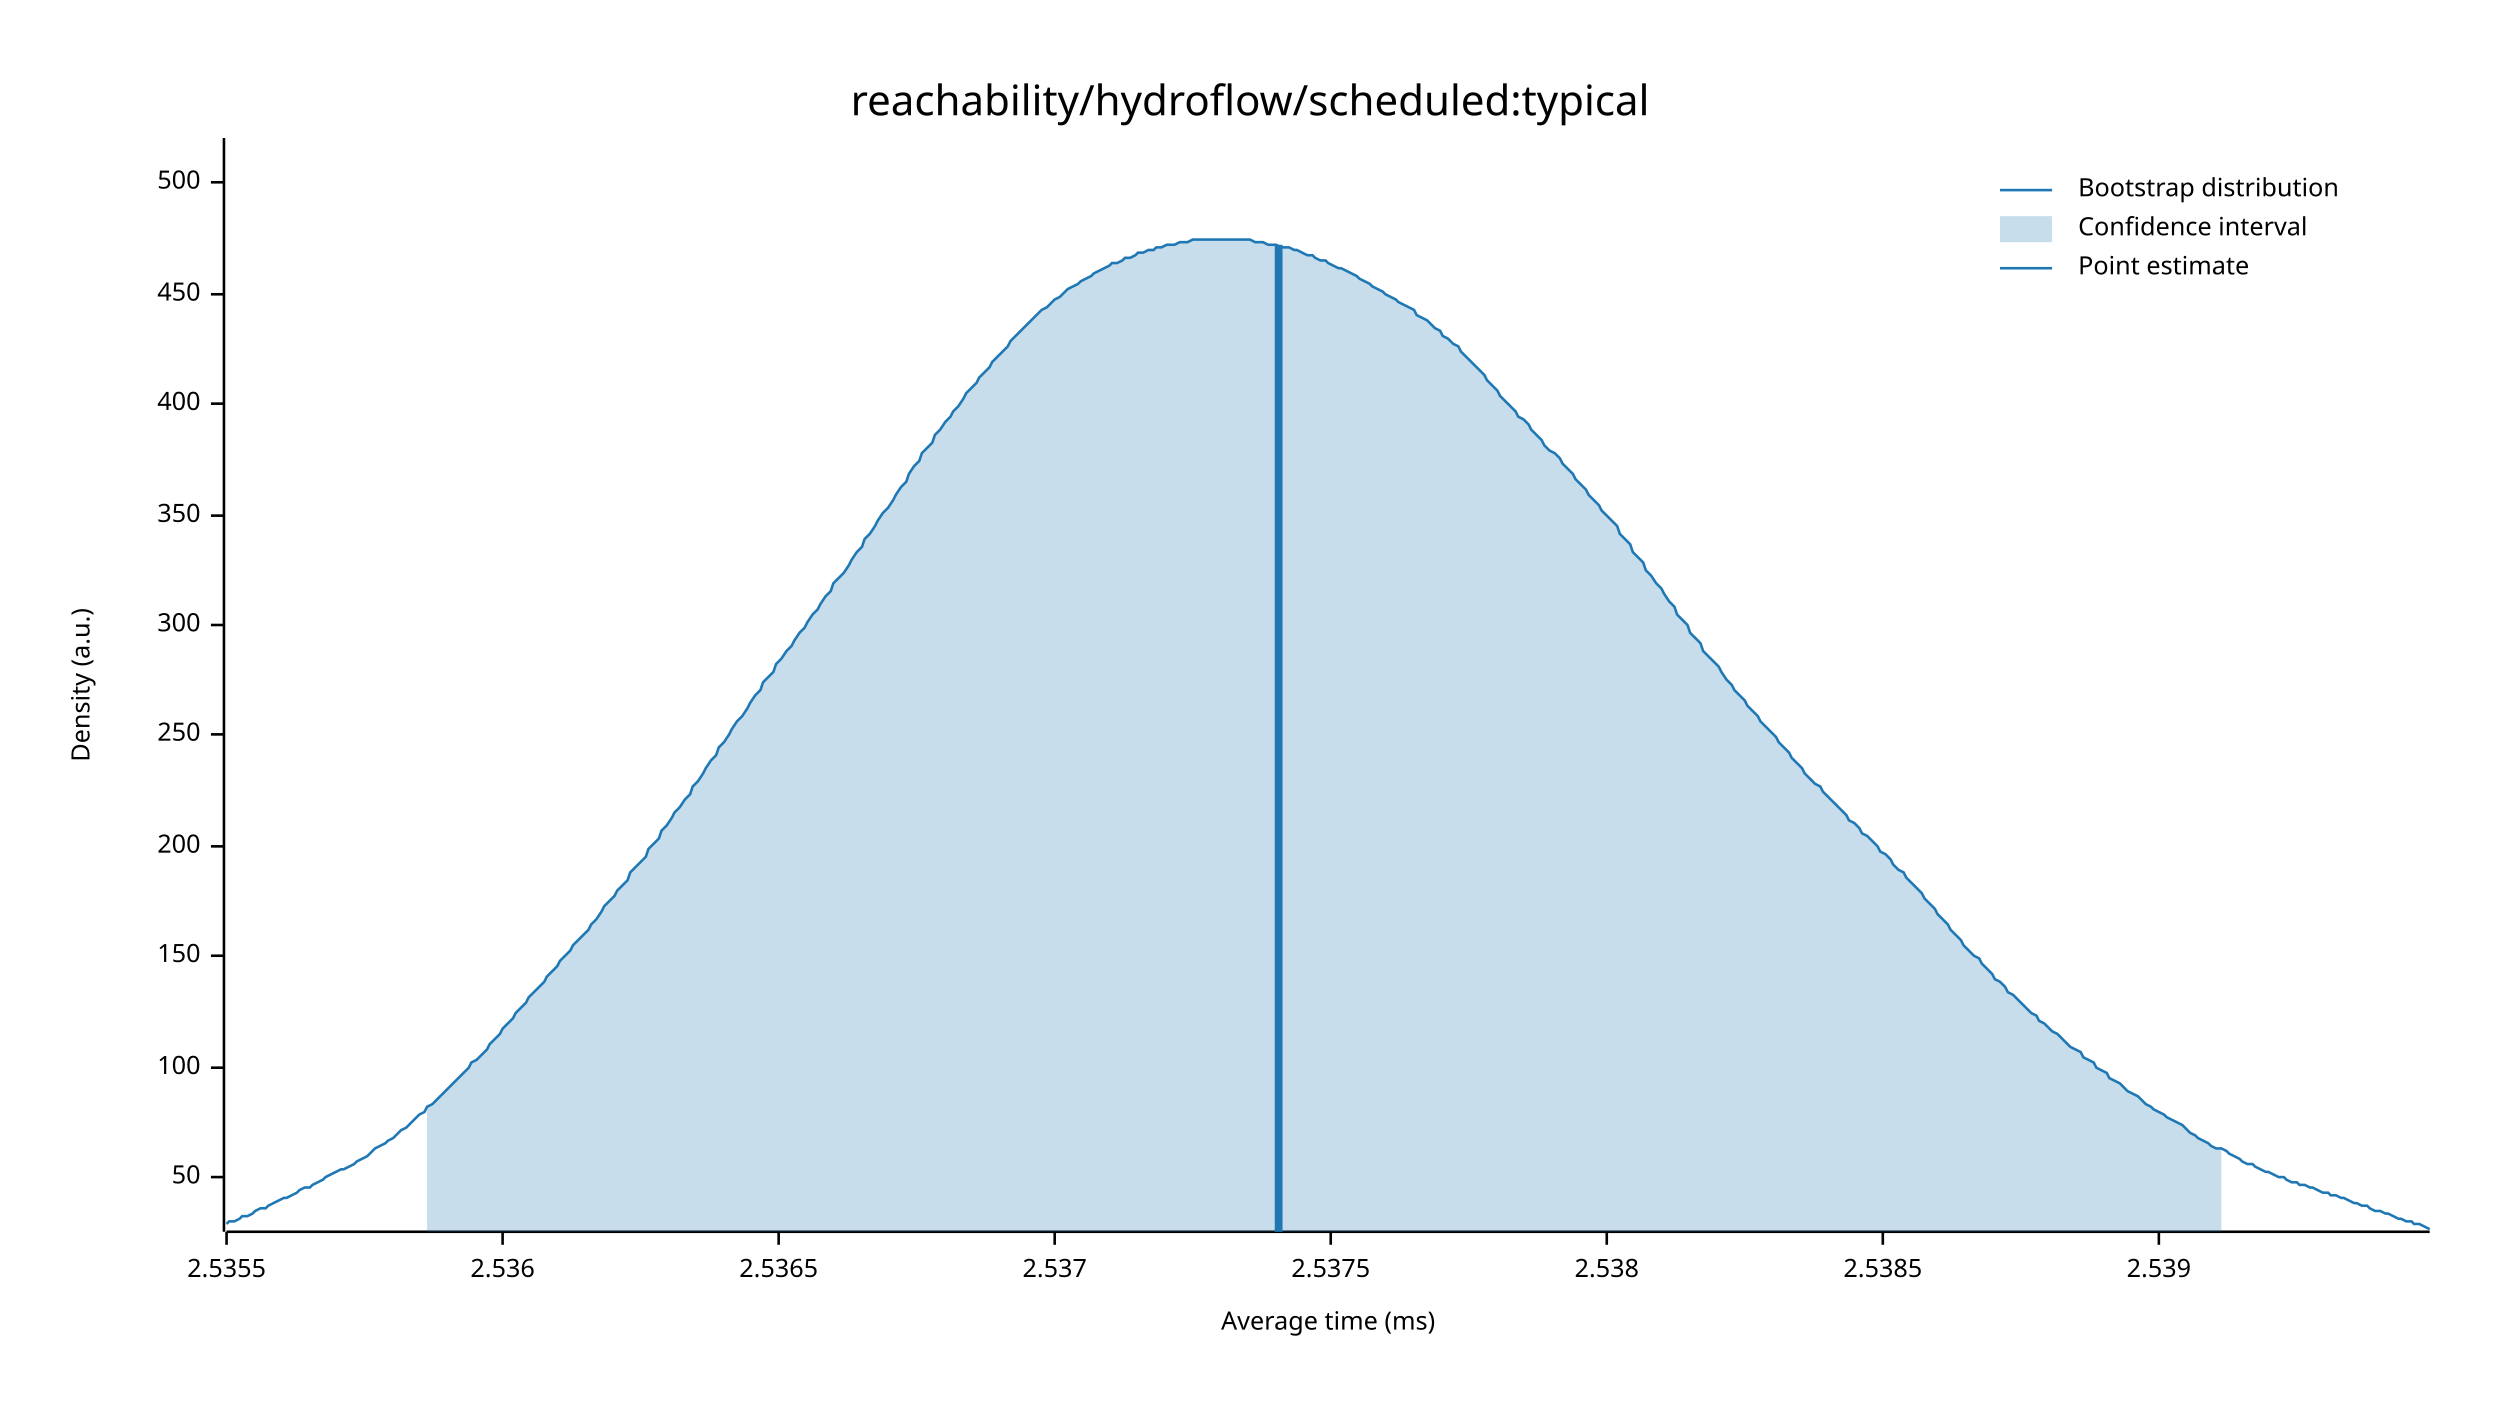
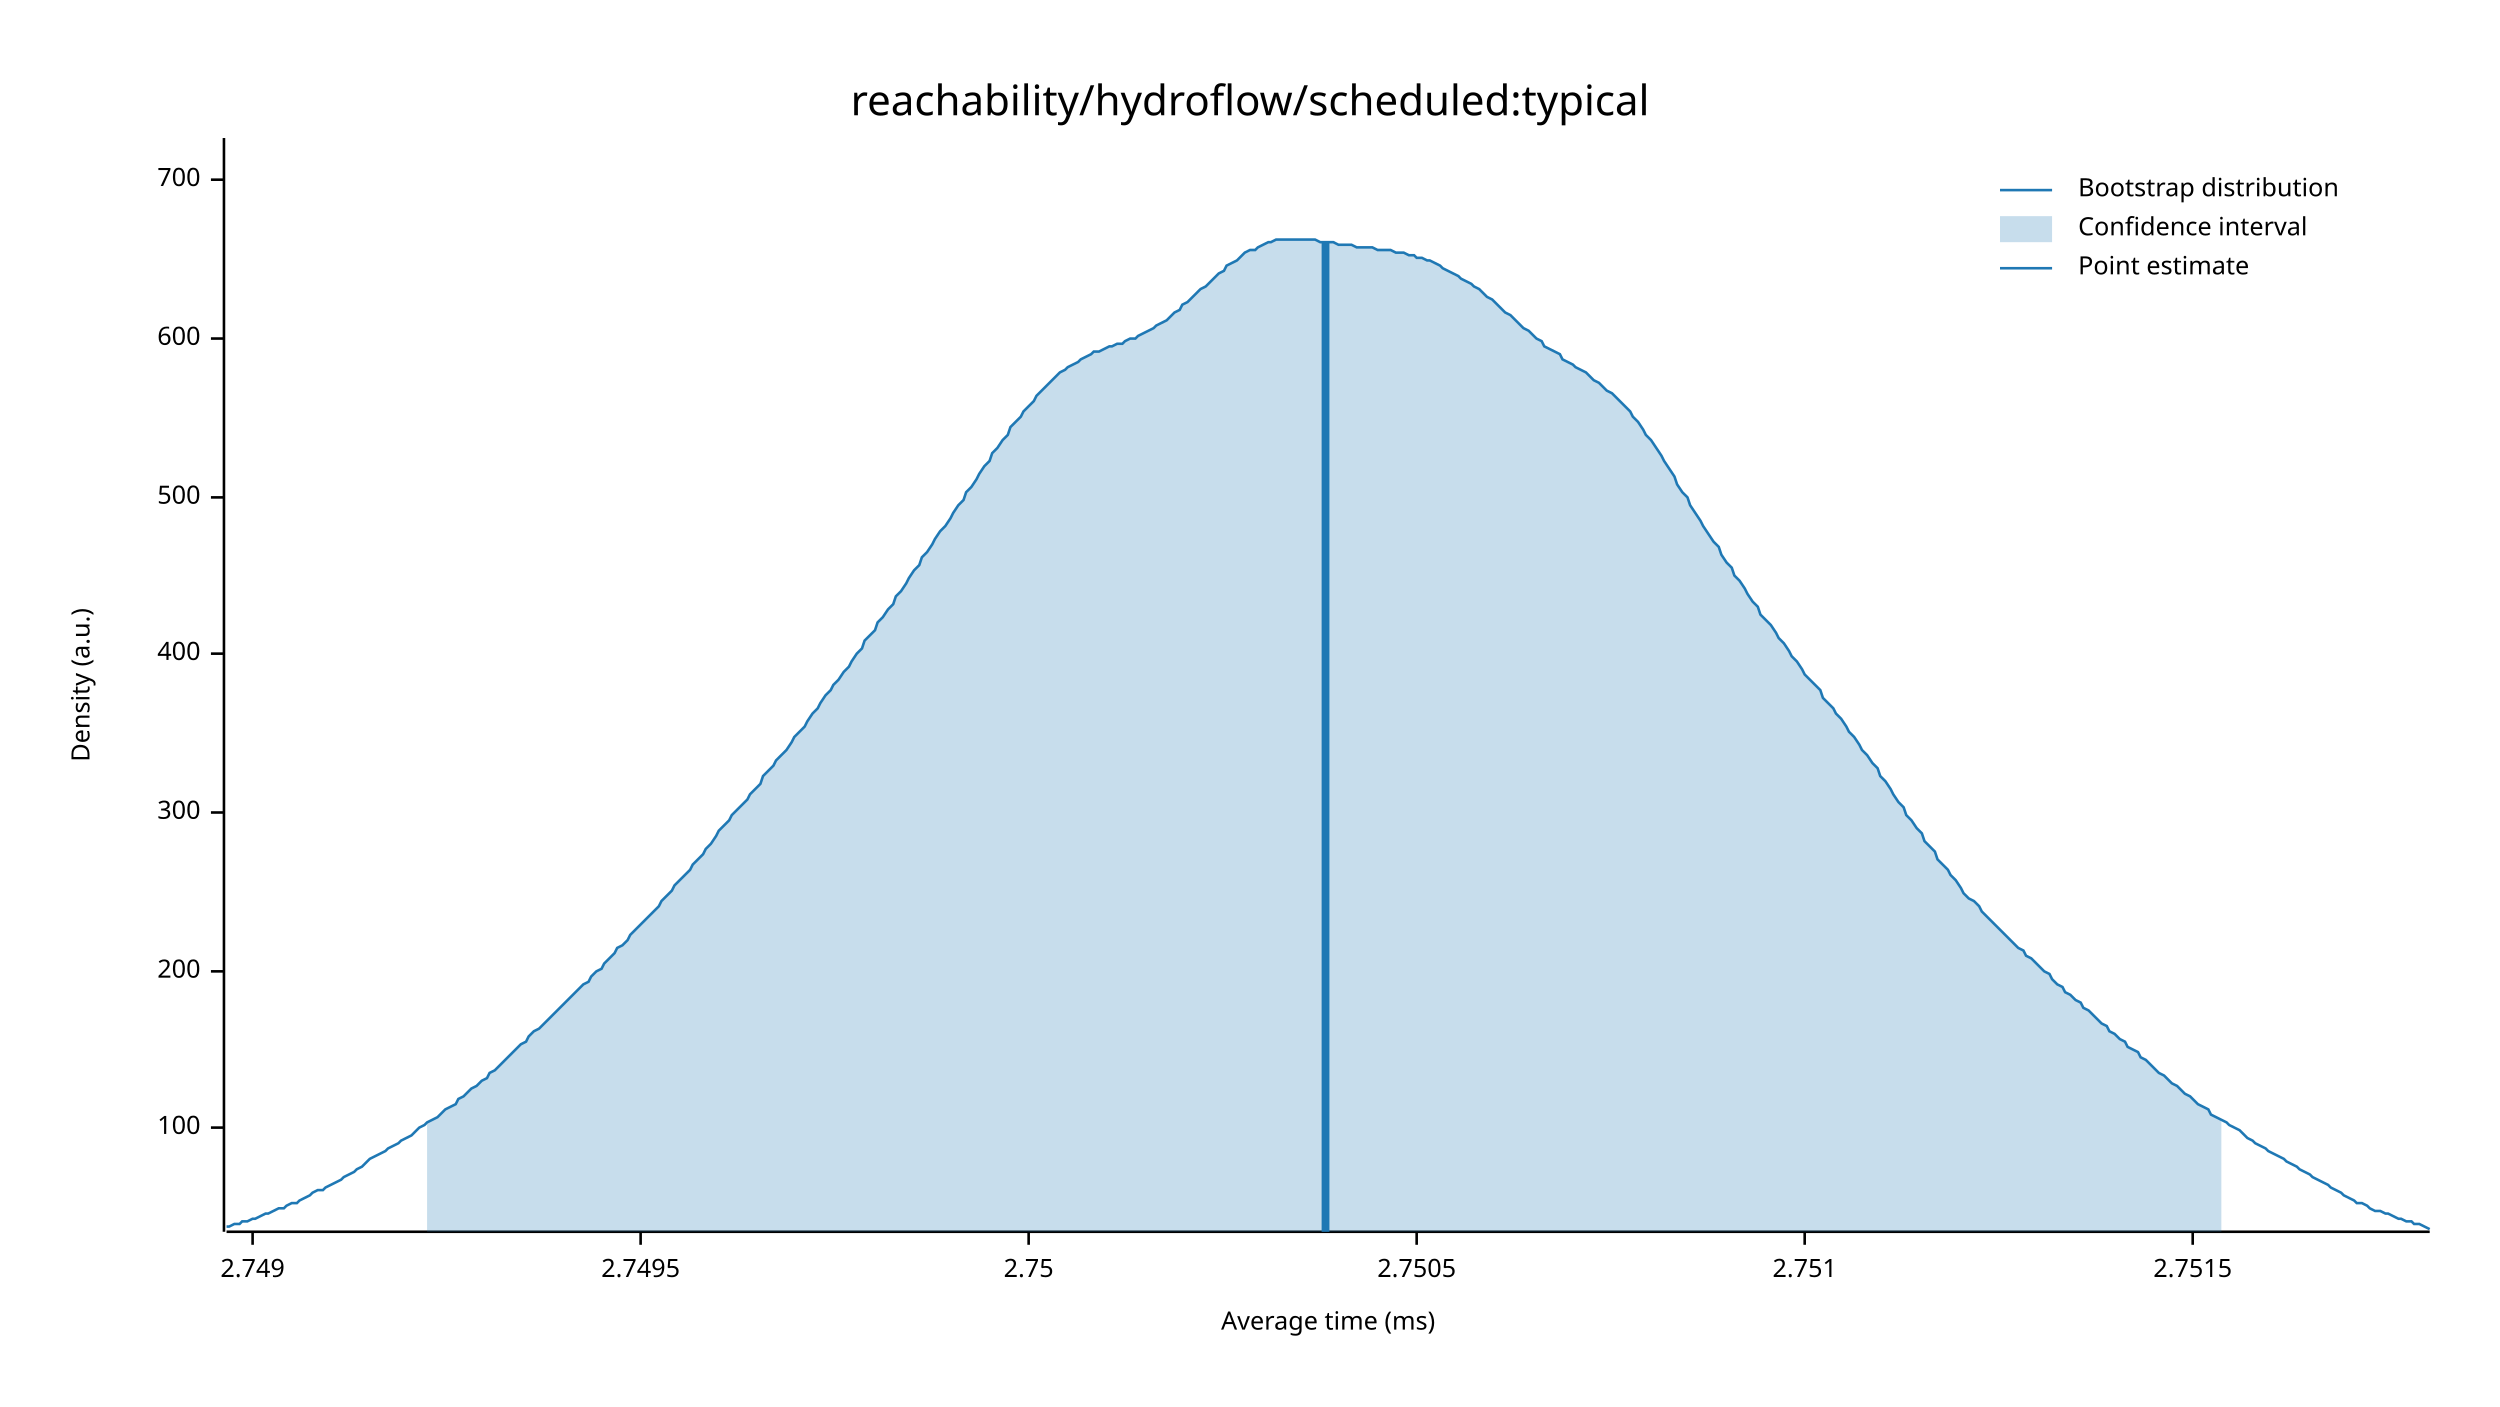
<svg xmlns="http://www.w3.org/2000/svg" width="960" height="540" viewBox="0 0 960 540">
  <text x="480" y="32" dy="0.76em" text-anchor="middle" font-family="sans-serif" font-size="16.129" opacity="1" fill="#000000">
reachability/hydroflow/scheduled:typical
</text>
  <text x="27" y="263" dy="0.76em" text-anchor="middle" font-family="sans-serif" font-size="9.677" opacity="1" fill="#000000" transform="rotate(270, 27, 263)">
Density (a.u.)
</text>
  <text x="510" y="513" dy="-0.5ex" text-anchor="middle" font-family="sans-serif" font-size="9.677" opacity="1" fill="#000000">
Average time (ms)
</text>
  <polyline fill="none" opacity="1" stroke="#000000" stroke-width="1" points="86,53 86,473 " />
-   <text x="77" y="452" dy="0.5ex" text-anchor="end" font-family="sans-serif" font-size="9.677" opacity="1" fill="#000000">
- 50
- </text>
-   <polyline fill="none" opacity="1" stroke="#000000" stroke-width="1" points="81,452 86,452 " />
-   <text x="77" y="410" dy="0.5ex" text-anchor="end" font-family="sans-serif" font-size="9.677" opacity="1" fill="#000000">
+   <text x="77" y="433" dy="0.5ex" text-anchor="end" font-family="sans-serif" font-size="9.677" opacity="1" fill="#000000">
100
</text>
-   <polyline fill="none" opacity="1" stroke="#000000" stroke-width="1" points="81,410 86,410 " />
-   <text x="77" y="367" dy="0.5ex" text-anchor="end" font-family="sans-serif" font-size="9.677" opacity="1" fill="#000000">
- 150
- </text>
-   <polyline fill="none" opacity="1" stroke="#000000" stroke-width="1" points="81,367 86,367 " />
-   <text x="77" y="325" dy="0.5ex" text-anchor="end" font-family="sans-serif" font-size="9.677" opacity="1" fill="#000000">
+   <polyline fill="none" opacity="1" stroke="#000000" stroke-width="1" points="81,433 86,433 " />
+   <text x="77" y="373" dy="0.5ex" text-anchor="end" font-family="sans-serif" font-size="9.677" opacity="1" fill="#000000">
200
</text>
-   <polyline fill="none" opacity="1" stroke="#000000" stroke-width="1" points="81,325 86,325 " />
-   <text x="77" y="282" dy="0.5ex" text-anchor="end" font-family="sans-serif" font-size="9.677" opacity="1" fill="#000000">
- 250
- </text>
-   <polyline fill="none" opacity="1" stroke="#000000" stroke-width="1" points="81,282 86,282 " />
-   <text x="77" y="240" dy="0.5ex" text-anchor="end" font-family="sans-serif" font-size="9.677" opacity="1" fill="#000000">
+   <polyline fill="none" opacity="1" stroke="#000000" stroke-width="1" points="81,373 86,373 " />
+   <text x="77" y="312" dy="0.5ex" text-anchor="end" font-family="sans-serif" font-size="9.677" opacity="1" fill="#000000">
300
</text>
-   <polyline fill="none" opacity="1" stroke="#000000" stroke-width="1" points="81,240 86,240 " />
-   <text x="77" y="198" dy="0.5ex" text-anchor="end" font-family="sans-serif" font-size="9.677" opacity="1" fill="#000000">
- 350
- </text>
-   <polyline fill="none" opacity="1" stroke="#000000" stroke-width="1" points="81,198 86,198 " />
-   <text x="77" y="155" dy="0.5ex" text-anchor="end" font-family="sans-serif" font-size="9.677" opacity="1" fill="#000000">
+   <polyline fill="none" opacity="1" stroke="#000000" stroke-width="1" points="81,312 86,312 " />
+   <text x="77" y="251" dy="0.5ex" text-anchor="end" font-family="sans-serif" font-size="9.677" opacity="1" fill="#000000">
400
</text>
-   <polyline fill="none" opacity="1" stroke="#000000" stroke-width="1" points="81,155 86,155 " />
-   <text x="77" y="113" dy="0.5ex" text-anchor="end" font-family="sans-serif" font-size="9.677" opacity="1" fill="#000000">
- 450
- </text>
-   <polyline fill="none" opacity="1" stroke="#000000" stroke-width="1" points="81,113 86,113 " />
-   <text x="77" y="70" dy="0.5ex" text-anchor="end" font-family="sans-serif" font-size="9.677" opacity="1" fill="#000000">
+   <polyline fill="none" opacity="1" stroke="#000000" stroke-width="1" points="81,251 86,251 " />
+   <text x="77" y="191" dy="0.5ex" text-anchor="end" font-family="sans-serif" font-size="9.677" opacity="1" fill="#000000">
500
</text>
-   <polyline fill="none" opacity="1" stroke="#000000" stroke-width="1" points="81,70 86,70 " />
+   <polyline fill="none" opacity="1" stroke="#000000" stroke-width="1" points="81,191 86,191 " />
+   <text x="77" y="130" dy="0.5ex" text-anchor="end" font-family="sans-serif" font-size="9.677" opacity="1" fill="#000000">
+ 600
+ </text>
+   <polyline fill="none" opacity="1" stroke="#000000" stroke-width="1" points="81,130 86,130 " />
+   <text x="77" y="69" dy="0.5ex" text-anchor="end" font-family="sans-serif" font-size="9.677" opacity="1" fill="#000000">
+ 700
+ </text>
+   <polyline fill="none" opacity="1" stroke="#000000" stroke-width="1" points="81,69 86,69 " />
  <polyline fill="none" opacity="1" stroke="#000000" stroke-width="1" points="87,473 933,473 " />
-   <text x="87" y="483" dy="0.76em" text-anchor="middle" font-family="sans-serif" font-size="9.677" opacity="1" fill="#000000">
- 2.5355
+   <text x="97" y="483" dy="0.76em" text-anchor="middle" font-family="sans-serif" font-size="9.677" opacity="1" fill="#000000">
+ 2.749
</text>
-   <polyline fill="none" opacity="1" stroke="#000000" stroke-width="1" points="87,473 87,478 " />
-   <text x="193" y="483" dy="0.76em" text-anchor="middle" font-family="sans-serif" font-size="9.677" opacity="1" fill="#000000">
- 2.536
+   <polyline fill="none" opacity="1" stroke="#000000" stroke-width="1" points="97,473 97,478 " />
+   <text x="246" y="483" dy="0.76em" text-anchor="middle" font-family="sans-serif" font-size="9.677" opacity="1" fill="#000000">
+ 2.7495
</text>
-   <polyline fill="none" opacity="1" stroke="#000000" stroke-width="1" points="193,473 193,478 " />
-   <text x="299" y="483" dy="0.76em" text-anchor="middle" font-family="sans-serif" font-size="9.677" opacity="1" fill="#000000">
- 2.5365
+   <polyline fill="none" opacity="1" stroke="#000000" stroke-width="1" points="246,473 246,478 " />
+   <text x="395" y="483" dy="0.76em" text-anchor="middle" font-family="sans-serif" font-size="9.677" opacity="1" fill="#000000">
+ 2.75
</text>
-   <polyline fill="none" opacity="1" stroke="#000000" stroke-width="1" points="299,473 299,478 " />
-   <text x="405" y="483" dy="0.76em" text-anchor="middle" font-family="sans-serif" font-size="9.677" opacity="1" fill="#000000">
- 2.537
+   <polyline fill="none" opacity="1" stroke="#000000" stroke-width="1" points="395,473 395,478 " />
+   <text x="544" y="483" dy="0.76em" text-anchor="middle" font-family="sans-serif" font-size="9.677" opacity="1" fill="#000000">
+ 2.7505
</text>
-   <polyline fill="none" opacity="1" stroke="#000000" stroke-width="1" points="405,473 405,478 " />
-   <text x="511" y="483" dy="0.76em" text-anchor="middle" font-family="sans-serif" font-size="9.677" opacity="1" fill="#000000">
- 2.5375
+   <polyline fill="none" opacity="1" stroke="#000000" stroke-width="1" points="544,473 544,478 " />
+   <text x="693" y="483" dy="0.76em" text-anchor="middle" font-family="sans-serif" font-size="9.677" opacity="1" fill="#000000">
+ 2.751
</text>
-   <polyline fill="none" opacity="1" stroke="#000000" stroke-width="1" points="511,473 511,478 " />
-   <text x="617" y="483" dy="0.76em" text-anchor="middle" font-family="sans-serif" font-size="9.677" opacity="1" fill="#000000">
- 2.538
+   <polyline fill="none" opacity="1" stroke="#000000" stroke-width="1" points="693,473 693,478 " />
+   <text x="842" y="483" dy="0.76em" text-anchor="middle" font-family="sans-serif" font-size="9.677" opacity="1" fill="#000000">
+ 2.7515
</text>
-   <polyline fill="none" opacity="1" stroke="#000000" stroke-width="1" points="617,473 617,478 " />
-   <text x="723" y="483" dy="0.76em" text-anchor="middle" font-family="sans-serif" font-size="9.677" opacity="1" fill="#000000">
- 2.5385
- </text>
-   <polyline fill="none" opacity="1" stroke="#000000" stroke-width="1" points="723,473 723,478 " />
-   <text x="829" y="483" dy="0.76em" text-anchor="middle" font-family="sans-serif" font-size="9.677" opacity="1" fill="#000000">
- 2.539
- </text>
-   <polyline fill="none" opacity="1" stroke="#000000" stroke-width="1" points="829,473 829,478 " />
-   <polyline fill="none" opacity="1" stroke="#1F78B4" stroke-width="1" points="87,470 88,469 90,469 92,468 93,467 95,467 97,466 98,465 100,464 102,464 103,463 105,462 107,461 109,460 110,460 112,459 114,458 115,457 117,456 119,456 120,455 122,454 124,453 125,452 127,451 129,450 131,449 132,449 134,448 136,447 137,446 139,445 141,444 142,443 144,441 146,440 148,439 149,438 151,437 153,435 154,434 156,433 158,431 159,430 161,428 163,427 164,425 166,424 168,422 170,420 171,419 173,417 175,415 176,414 178,412 180,410 181,408 183,407 185,405 187,403 188,401 190,399 192,397 193,395 195,393 197,391 198,389 200,387 202,385 203,383 205,381 207,379 209,377 210,375 212,373 214,371 215,369 217,367 219,365 220,363 222,361 224,359 226,357 227,355 229,353 231,350 232,348 234,346 236,344 237,342 239,340 241,338 242,335 244,333 246,331 248,329 249,326 251,324 253,322 254,319 256,317 258,314 259,312 261,310 263,307 265,305 266,302 268,300 270,297 271,295 273,292 275,290 276,287 278,285 280,282 281,280 283,277 285,275 287,272 288,270 290,267 292,265 293,262 295,260 297,258 298,255 300,253 302,250 304,248 305,246 307,243 309,241 310,239 312,236 314,234 315,232 317,229 319,227 320,224 322,222 324,220 326,217 327,215 329,212 331,210 332,207 334,205 336,202 337,200 339,197 341,195 343,192 344,190 346,187 348,185 349,182 351,179 353,177 354,174 356,172 358,170 359,167 361,165 363,162 365,160 366,158 368,156 370,153 371,151 373,149 375,147 376,145 378,143 380,141 381,139 383,137 385,135 387,133 388,131 390,129 392,127 393,126 395,124 397,122 398,121 400,119 402,118 404,116 405,115 407,114 409,112 410,111 412,110 414,109 415,108 417,107 419,106 420,105 422,104 424,103 426,102 427,101 429,101 431,100 432,99 434,99 436,98 437,97 439,97 441,96 443,96 444,95 446,95 448,94 449,94 451,94 453,93 454,93 456,93 458,92 459,92 461,92 463,92 465,92 466,92 468,92 470,92 471,92 473,92 475,92 476,92 478,92 480,92 482,93 483,93 485,93 487,94 488,94 490,94 492,95 493,95 495,95 497,96 498,96 500,97 502,98 504,98 505,99 507,100 509,100 510,101 512,102 514,103 515,103 517,104 519,105 521,106 522,107 524,108 526,109 527,110 529,111 531,112 532,113 534,114 536,115 537,116 539,117 541,118 543,119 544,121 546,122 548,123 549,124 551,126 553,127 554,129 556,130 558,132 560,133 561,135 563,137 565,139 566,140 568,142 570,144 571,146 573,148 575,150 576,152 578,154 580,156 582,158 583,160 585,161 587,163 588,165 590,167 592,169 593,171 595,173 597,174 599,176 600,178 602,180 604,182 605,184 607,186 609,188 610,190 612,192 614,194 615,196 617,198 619,200 621,202 622,205 624,207 626,209 627,212 629,214 631,216 632,219 634,221 636,224 638,226 639,228 641,231 643,233 644,236 646,238 648,240 649,243 651,245 653,247 654,250 656,252 658,254 660,256 661,258 663,261 665,263 666,265 668,267 670,269 671,271 673,273 675,275 676,277 678,279 680,281 682,283 683,285 685,287 687,289 688,291 690,293 692,295 693,297 695,299 697,301 699,302 700,304 702,306 704,308 705,309 707,311 709,313 710,315 712,316 714,318 715,320 717,321 719,323 721,325 722,327 724,328 726,330 727,332 729,334 731,335 732,337 734,339 736,341 738,343 739,345 741,347 743,349 744,351 746,353 748,355 749,357 751,359 753,361 754,363 756,365 758,367 760,368 761,370 763,372 765,374 766,376 768,377 770,379 771,381 773,382 775,384 777,386 778,387 780,389 782,390 783,392 785,393 787,395 788,396 790,397 792,399 793,400 795,402 797,403 799,404 800,406 802,407 804,408 805,410 807,411 809,412 810,414 812,415 814,416 816,418 817,419 819,420 821,421 822,422 824,424 826,425 827,426 829,427 831,428 832,429 834,430 836,431 838,432 839,433 841,435 843,436 844,437 846,438 848,439 849,440 851,441 853,441 855,442 856,443 858,444 860,445 861,446 863,447 865,447 866,448 868,449 870,450 871,450 873,451 875,452 877,452 878,453 880,454 882,454 883,455 885,455 887,456 888,456 890,457 892,458 894,458 895,459 897,459 899,460 900,460 902,461 904,462 905,462 907,463 909,463 910,464 912,465 914,465 916,466 917,466 919,467 921,468 922,468 924,469 926,469 927,470 929,470 931,471 933,472 " />
-   <polygon opacity="0.25" fill="#1F78B4" points="164,425 166,424 168,422 170,420 171,419 173,417 175,415 176,414 178,412 180,410 181,408 183,407 185,405 187,403 188,401 190,399 192,397 193,395 195,393 197,391 198,389 200,387 202,385 203,383 205,381 207,379 209,377 210,375 212,373 214,371 215,369 217,367 219,365 220,363 222,361 224,359 226,357 227,355 229,353 231,350 232,348 234,346 236,344 237,342 239,340 241,338 242,335 244,333 246,331 248,329 249,326 251,324 253,322 254,319 256,317 258,314 259,312 261,310 263,307 265,305 266,302 268,300 270,297 271,295 273,292 275,290 276,287 278,285 280,282 281,280 283,277 285,275 287,272 288,270 290,267 292,265 293,262 295,260 297,258 298,255 300,253 302,250 304,248 305,246 307,243 309,241 310,239 312,236 314,234 315,232 317,229 319,227 320,224 322,222 324,220 326,217 327,215 329,212 331,210 332,207 334,205 336,202 337,200 339,197 341,195 343,192 344,190 346,187 348,185 349,182 351,179 353,177 354,174 356,172 358,170 359,167 361,165 363,162 365,160 366,158 368,156 370,153 371,151 373,149 375,147 376,145 378,143 380,141 381,139 383,137 385,135 387,133 388,131 390,129 392,127 393,126 395,124 397,122 398,121 400,119 402,118 404,116 405,115 407,114 409,112 410,111 412,110 414,109 415,108 417,107 419,106 420,105 422,104 424,103 426,102 427,101 429,101 431,100 432,99 434,99 436,98 437,97 439,97 441,96 443,96 444,95 446,95 448,94 449,94 451,94 453,93 454,93 456,93 458,92 459,92 461,92 463,92 465,92 466,92 468,92 470,92 471,92 473,92 475,92 476,92 478,92 480,92 482,93 483,93 485,93 487,94 488,94 490,94 492,95 493,95 495,95 497,96 498,96 500,97 502,98 504,98 505,99 507,100 509,100 510,101 512,102 514,103 515,103 517,104 519,105 521,106 522,107 524,108 526,109 527,110 529,111 531,112 532,113 534,114 536,115 537,116 539,117 541,118 543,119 544,121 546,122 548,123 549,124 551,126 553,127 554,129 556,130 558,132 560,133 561,135 563,137 565,139 566,140 568,142 570,144 571,146 573,148 575,150 576,152 578,154 580,156 582,158 583,160 585,161 587,163 588,165 590,167 592,169 593,171 595,173 597,174 599,176 600,178 602,180 604,182 605,184 607,186 609,188 610,190 612,192 614,194 615,196 617,198 619,200 621,202 622,205 624,207 626,209 627,212 629,214 631,216 632,219 634,221 636,224 638,226 639,228 641,231 643,233 644,236 646,238 648,240 649,243 651,245 653,247 654,250 656,252 658,254 660,256 661,258 663,261 665,263 666,265 668,267 670,269 671,271 673,273 675,275 676,277 678,279 680,281 682,283 683,285 685,287 687,289 688,291 690,293 692,295 693,297 695,299 697,301 699,302 700,304 702,306 704,308 705,309 707,311 709,313 710,315 712,316 714,318 715,320 717,321 719,323 721,325 722,327 724,328 726,330 727,332 729,334 731,335 732,337 734,339 736,341 738,343 739,345 741,347 743,349 744,351 746,353 748,355 749,357 751,359 753,361 754,363 756,365 758,367 760,368 761,370 763,372 765,374 766,376 768,377 770,379 771,381 773,382 775,384 777,386 778,387 780,389 782,390 783,392 785,393 787,395 788,396 790,397 792,399 793,400 795,402 797,403 799,404 800,406 802,407 804,408 805,410 807,411 809,412 810,414 812,415 814,416 816,418 817,419 819,420 821,421 822,422 824,424 826,425 827,426 829,427 831,428 832,429 834,430 836,431 838,432 839,433 841,435 843,436 844,437 846,438 848,439 849,440 851,441 853,441 853,473 164,473 " />
-   <polyline fill="none" opacity="1" stroke="#1F78B4" stroke-width="3" points="491,473 491,94 " />
+   <polyline fill="none" opacity="1" stroke="#000000" stroke-width="1" points="842,473 842,478 " />
+   <polyline fill="none" opacity="1" stroke="#1F78B4" stroke-width="1" points="87,471 88,471 90,470 92,470 93,469 95,469 97,468 98,468 100,467 102,466 103,466 105,465 107,464 109,464 110,463 112,462 114,462 115,461 117,460 119,459 120,458 122,457 124,457 125,456 127,455 129,454 131,453 132,452 134,451 136,450 137,449 139,448 141,446 142,445 144,444 146,443 148,442 149,441 151,440 153,439 154,438 156,437 158,436 159,435 161,433 163,432 164,431 166,430 168,429 170,427 171,426 173,425 175,424 176,422 178,421 180,419 181,418 183,417 185,415 187,414 188,412 190,411 192,409 193,408 195,406 197,404 198,403 200,401 202,400 203,398 205,396 207,395 209,393 210,392 212,390 214,388 215,387 217,385 219,383 220,382 222,380 224,378 226,377 227,375 229,373 231,372 232,370 234,368 236,366 237,364 239,363 241,361 242,359 244,357 246,355 248,353 249,352 251,350 253,348 254,346 256,344 258,342 259,340 261,338 263,336 265,334 266,332 268,330 270,328 271,326 273,324 275,321 276,319 278,317 280,315 281,313 283,311 285,309 287,307 288,305 290,303 292,301 293,298 295,296 297,294 298,292 300,290 302,288 304,285 305,283 307,281 309,279 310,277 312,274 314,272 315,270 317,267 319,265 320,263 322,261 324,258 326,256 327,254 329,251 331,249 332,246 334,244 336,242 337,239 339,237 341,234 343,232 344,229 346,227 348,224 349,222 351,219 353,217 354,214 356,212 358,209 359,207 361,204 363,202 365,199 366,197 368,194 370,192 371,189 373,187 375,184 376,182 378,179 380,177 381,174 383,172 385,169 387,167 388,164 390,162 392,160 393,158 395,156 397,154 398,152 400,150 402,148 404,146 405,145 407,143 409,142 410,141 412,140 414,139 415,138 417,137 419,136 420,135 422,135 424,134 426,133 427,133 429,132 431,132 432,131 434,130 436,130 437,129 439,128 441,127 443,126 444,125 446,124 448,123 449,122 451,120 453,119 454,117 456,116 458,114 459,113 461,111 463,110 465,108 466,107 468,105 470,104 471,102 473,101 475,100 476,99 478,97 480,96 482,96 483,95 485,94 487,93 488,93 490,92 492,92 493,92 495,92 497,92 498,92 500,92 502,92 504,92 505,92 507,93 509,93 510,93 512,93 514,94 515,94 517,94 519,94 521,95 522,95 524,95 526,95 527,95 529,96 531,96 532,96 534,96 536,97 537,97 539,97 541,98 543,98 544,99 546,99 548,100 549,100 551,101 553,102 554,103 556,104 558,105 560,106 561,107 563,108 565,109 566,110 568,111 570,113 571,114 573,115 575,117 576,118 578,120 580,121 582,123 583,124 585,126 587,127 588,128 590,130 592,131 593,133 595,134 597,135 599,136 600,138 602,139 604,140 605,141 607,142 609,143 610,144 612,146 614,147 615,148 617,150 619,151 621,153 622,154 624,156 626,158 627,160 629,162 631,165 632,167 634,169 636,172 638,175 639,177 641,180 643,183 644,186 646,189 648,191 649,194 651,197 653,200 654,202 656,205 658,208 660,210 661,213 663,216 665,218 666,221 668,223 670,226 671,228 673,231 675,233 676,236 678,238 680,240 682,243 683,245 685,247 687,250 688,252 690,254 692,257 693,259 695,261 697,263 699,265 700,268 702,270 704,272 705,274 707,276 709,279 710,281 712,283 714,286 715,288 717,290 719,293 721,295 722,298 724,300 726,303 727,305 729,308 731,310 732,313 734,315 736,318 738,320 739,323 741,325 743,327 744,330 746,332 748,334 749,336 751,338 753,341 754,343 756,345 758,346 760,348 761,350 763,352 765,354 766,355 768,357 770,359 771,360 773,362 775,364 777,365 778,367 780,368 782,370 783,371 785,373 787,374 788,376 790,378 792,379 793,381 795,382 797,384 799,385 800,387 802,388 804,390 805,391 807,393 809,394 810,396 812,397 814,399 816,400 817,402 819,403 821,404 822,406 824,407 826,409 827,410 829,412 831,413 832,414 834,416 836,417 838,419 839,420 841,421 843,423 844,424 846,425 848,426 849,428 851,429 853,430 855,431 856,432 858,433 860,434 861,435 863,437 865,438 866,439 868,440 870,441 871,442 873,443 875,444 877,445 878,446 880,447 882,448 883,449 885,450 887,451 888,452 890,453 892,454 894,455 895,456 897,457 899,458 900,459 902,460 904,461 905,462 907,462 909,463 910,464 912,465 914,465 916,466 917,466 919,467 921,468 922,468 924,469 926,469 927,470 929,470 931,471 933,472 " />
+   <polygon opacity="0.25" fill="#1F78B4" points="164,431 166,430 168,429 170,427 171,426 173,425 175,424 176,422 178,421 180,419 181,418 183,417 185,415 187,414 188,412 190,411 192,409 193,408 195,406 197,404 198,403 200,401 202,400 203,398 205,396 207,395 209,393 210,392 212,390 214,388 215,387 217,385 219,383 220,382 222,380 224,378 226,377 227,375 229,373 231,372 232,370 234,368 236,366 237,364 239,363 241,361 242,359 244,357 246,355 248,353 249,352 251,350 253,348 254,346 256,344 258,342 259,340 261,338 263,336 265,334 266,332 268,330 270,328 271,326 273,324 275,321 276,319 278,317 280,315 281,313 283,311 285,309 287,307 288,305 290,303 292,301 293,298 295,296 297,294 298,292 300,290 302,288 304,285 305,283 307,281 309,279 310,277 312,274 314,272 315,270 317,267 319,265 320,263 322,261 324,258 326,256 327,254 329,251 331,249 332,246 334,244 336,242 337,239 339,237 341,234 343,232 344,229 346,227 348,224 349,222 351,219 353,217 354,214 356,212 358,209 359,207 361,204 363,202 365,199 366,197 368,194 370,192 371,189 373,187 375,184 376,182 378,179 380,177 381,174 383,172 385,169 387,167 388,164 390,162 392,160 393,158 395,156 397,154 398,152 400,150 402,148 404,146 405,145 407,143 409,142 410,141 412,140 414,139 415,138 417,137 419,136 420,135 422,135 424,134 426,133 427,133 429,132 431,132 432,131 434,130 436,130 437,129 439,128 441,127 443,126 444,125 446,124 448,123 449,122 451,120 453,119 454,117 456,116 458,114 459,113 461,111 463,110 465,108 466,107 468,105 470,104 471,102 473,101 475,100 476,99 478,97 480,96 482,96 483,95 485,94 487,93 488,93 490,92 492,92 493,92 495,92 497,92 498,92 500,92 502,92 504,92 505,92 507,93 509,93 510,93 512,93 514,94 515,94 517,94 519,94 521,95 522,95 524,95 526,95 527,95 529,96 531,96 532,96 534,96 536,97 537,97 539,97 541,98 543,98 544,99 546,99 548,100 549,100 551,101 553,102 554,103 556,104 558,105 560,106 561,107 563,108 565,109 566,110 568,111 570,113 571,114 573,115 575,117 576,118 578,120 580,121 582,123 583,124 585,126 587,127 588,128 590,130 592,131 593,133 595,134 597,135 599,136 600,138 602,139 604,140 605,141 607,142 609,143 610,144 612,146 614,147 615,148 617,150 619,151 621,153 622,154 624,156 626,158 627,160 629,162 631,165 632,167 634,169 636,172 638,175 639,177 641,180 643,183 644,186 646,189 648,191 649,194 651,197 653,200 654,202 656,205 658,208 660,210 661,213 663,216 665,218 666,221 668,223 670,226 671,228 673,231 675,233 676,236 678,238 680,240 682,243 683,245 685,247 687,250 688,252 690,254 692,257 693,259 695,261 697,263 699,265 700,268 702,270 704,272 705,274 707,276 709,279 710,281 712,283 714,286 715,288 717,290 719,293 721,295 722,298 724,300 726,303 727,305 729,308 731,310 732,313 734,315 736,318 738,320 739,323 741,325 743,327 744,330 746,332 748,334 749,336 751,338 753,341 754,343 756,345 758,346 760,348 761,350 763,352 765,354 766,355 768,357 770,359 771,360 773,362 775,364 777,365 778,367 780,368 782,370 783,371 785,373 787,374 788,376 790,378 792,379 793,381 795,382 797,384 799,385 800,387 802,388 804,390 805,391 807,393 809,394 810,396 812,397 814,399 816,400 817,402 819,403 821,404 822,406 824,407 826,409 827,410 829,412 831,413 832,414 834,416 836,417 838,419 839,420 841,421 843,423 844,424 846,425 848,426 849,428 851,429 853,430 853,473 164,473 " />
+   <polyline fill="none" opacity="1" stroke="#1F78B4" stroke-width="3" points="509,473 509,93 " />
  <text x="798" y="68" dy="0.76em" text-anchor="start" font-family="sans-serif" font-size="9.677" opacity="1" fill="#000000">
Bootstrap distribution
</text>
  <text x="798" y="83" dy="0.76em" text-anchor="start" font-family="sans-serif" font-size="9.677" opacity="1" fill="#000000">
Confidence interval
</text>
  <text x="798" y="98" dy="0.76em" text-anchor="start" font-family="sans-serif" font-size="9.677" opacity="1" fill="#000000">
Point estimate
</text>
  <polyline fill="none" opacity="1" stroke="#1F78B4" stroke-width="1" points="768,73 788,73 " />
  <rect x="768" y="83" width="20" height="10" opacity="0.25" fill="#1F78B4" stroke="none" />
  <polyline fill="none" opacity="1" stroke="#1F78B4" stroke-width="1" points="768,103 788,103 " />
</svg>
